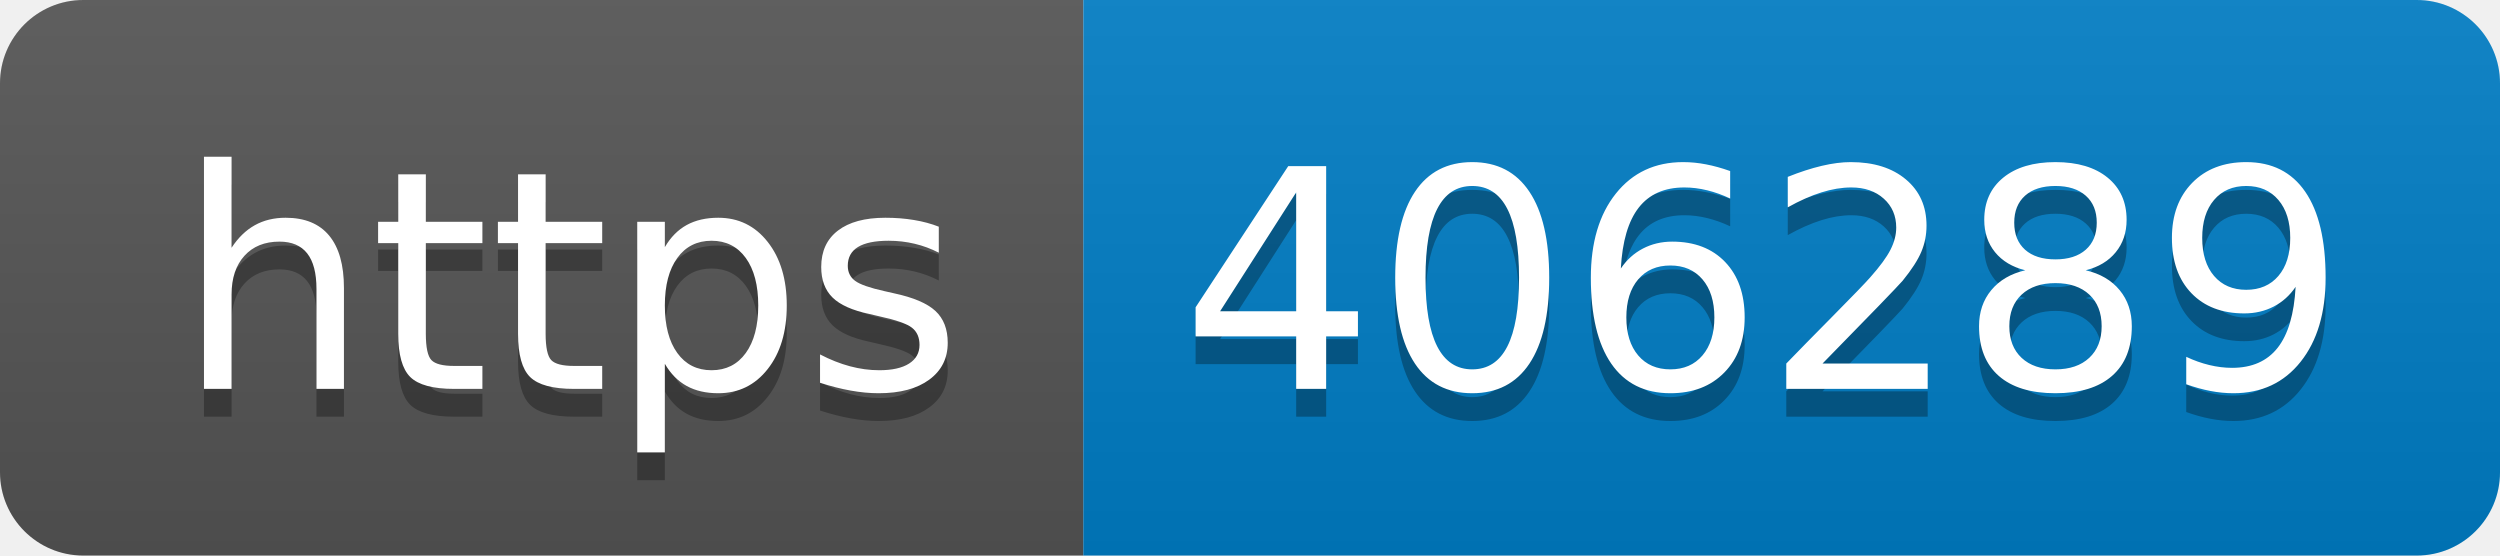
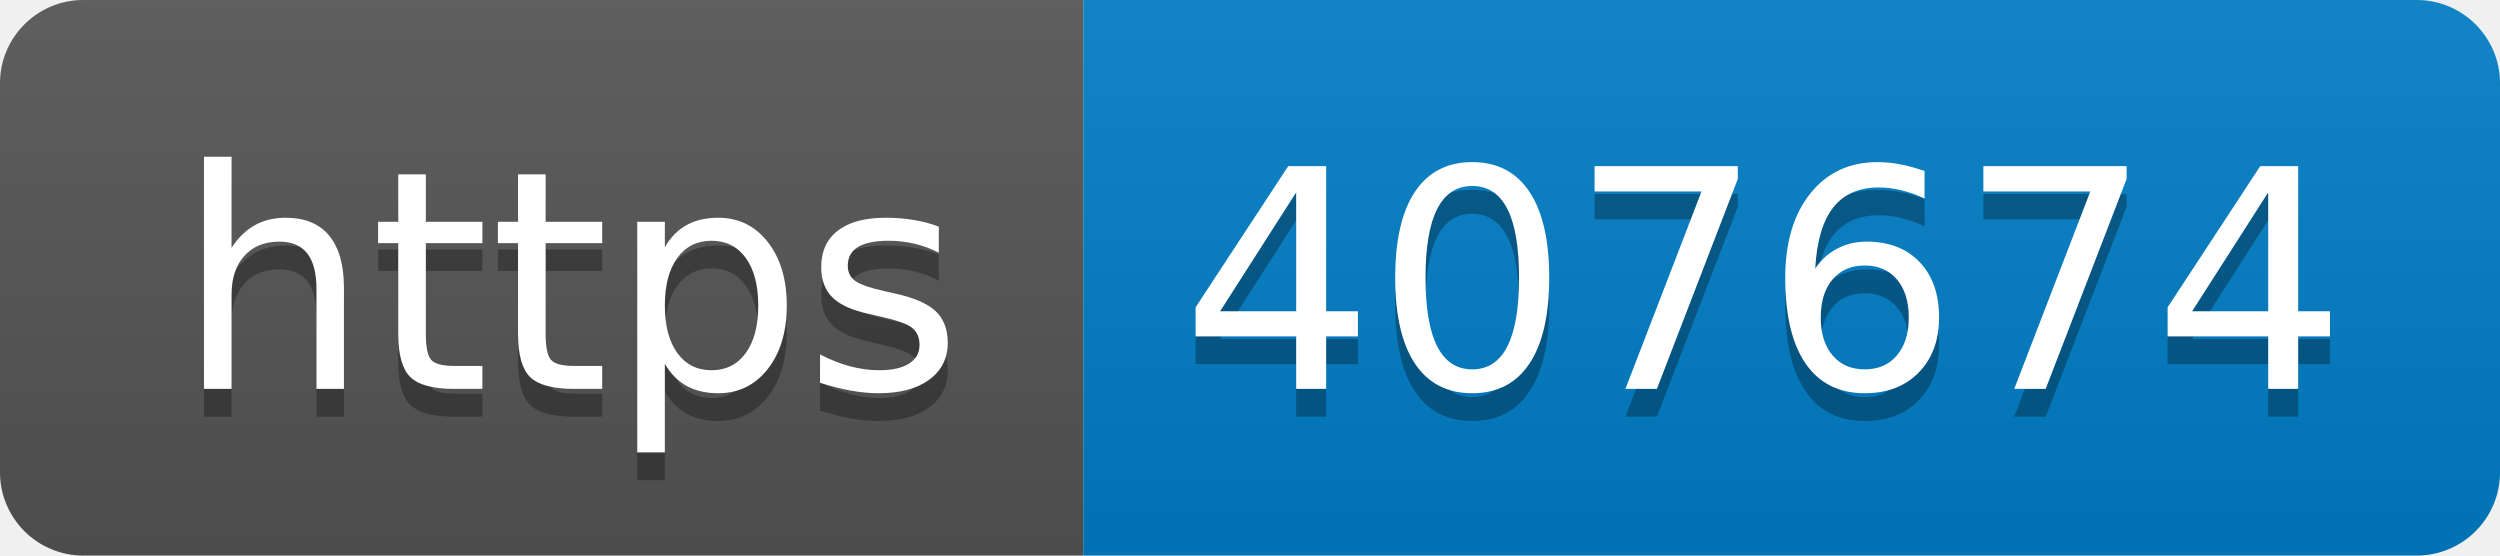
- <svg xmlns="http://www.w3.org/2000/svg" width="90" height="20" role="img" aria-label="https: 406289">
+ <svg xmlns="http://www.w3.org/2000/svg" width="90" height="20" role="img" aria-label="https: 407674">
  <linearGradient id="s" x2="0" y2="100%">
    <stop offset="0" stop-color="#bbb" stop-opacity=".1" />
    <stop offset="1" stop-opacity=".1" />
  </linearGradient>
  <clipPath id="r">
    <rect width="90" height="20" rx="3" fill="#fff" />
  </clipPath>
  <g clip-path="url(#r)">
    <rect width="39" height="20" fill="#555" />
    <rect x="39" width="51" height="20" fill="#007ec6" />
    <rect width="90" height="20" fill="url(#s)" />
  </g>
  <g fill="#fff" text-anchor="middle" font-family="Verdana,Geneva,DejaVu Sans,sans-serif" text-rendering="geometricPrecision" font-size="110">
    <text aria-hidden="true" x="205" y="150" fill="#010101" fill-opacity=".3" transform="scale(.1)" textLength="290">https</text>
    <text x="205" y="140" transform="scale(.1)" fill="#fff" textLength="290">https</text>
-     <text aria-hidden="true" x="635" y="150" fill="#010101" fill-opacity=".3" transform="scale(.1)" textLength="410">406289</text>
-     <text x="635" y="140" transform="scale(.1)" fill="#fff" textLength="410">406289</text>
+     <text aria-hidden="true" x="635" y="150" fill="#010101" fill-opacity=".3" transform="scale(.1)" textLength="410">407674</text>
+     <text x="635" y="140" transform="scale(.1)" fill="#fff" textLength="410">407674</text>
  </g>
</svg>
